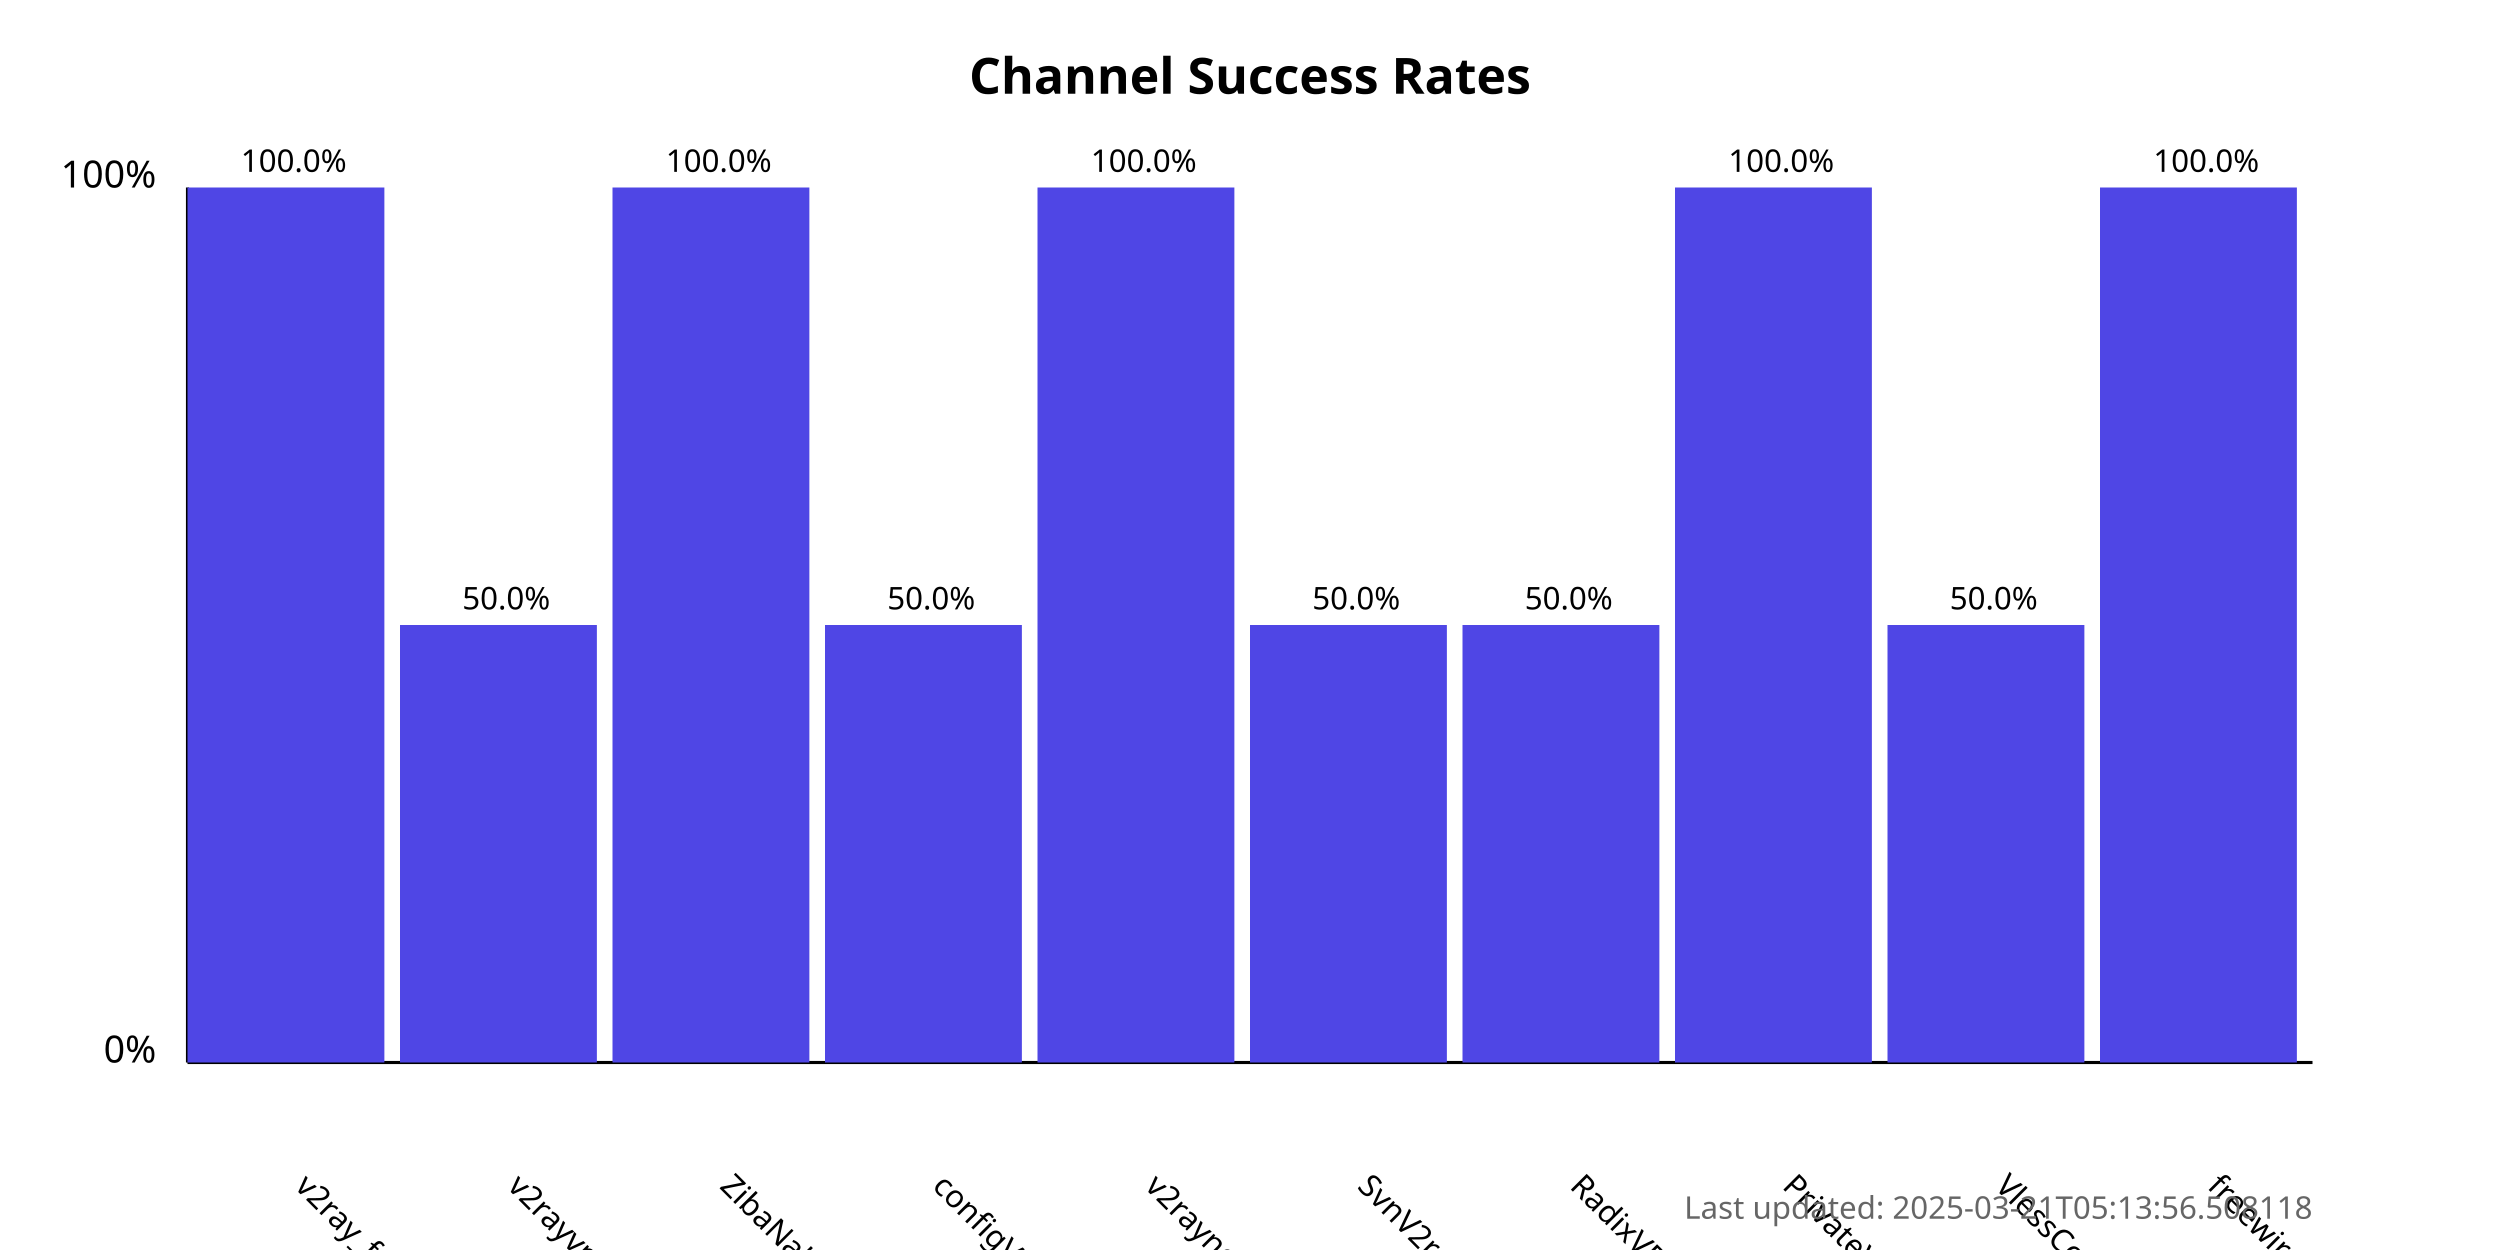
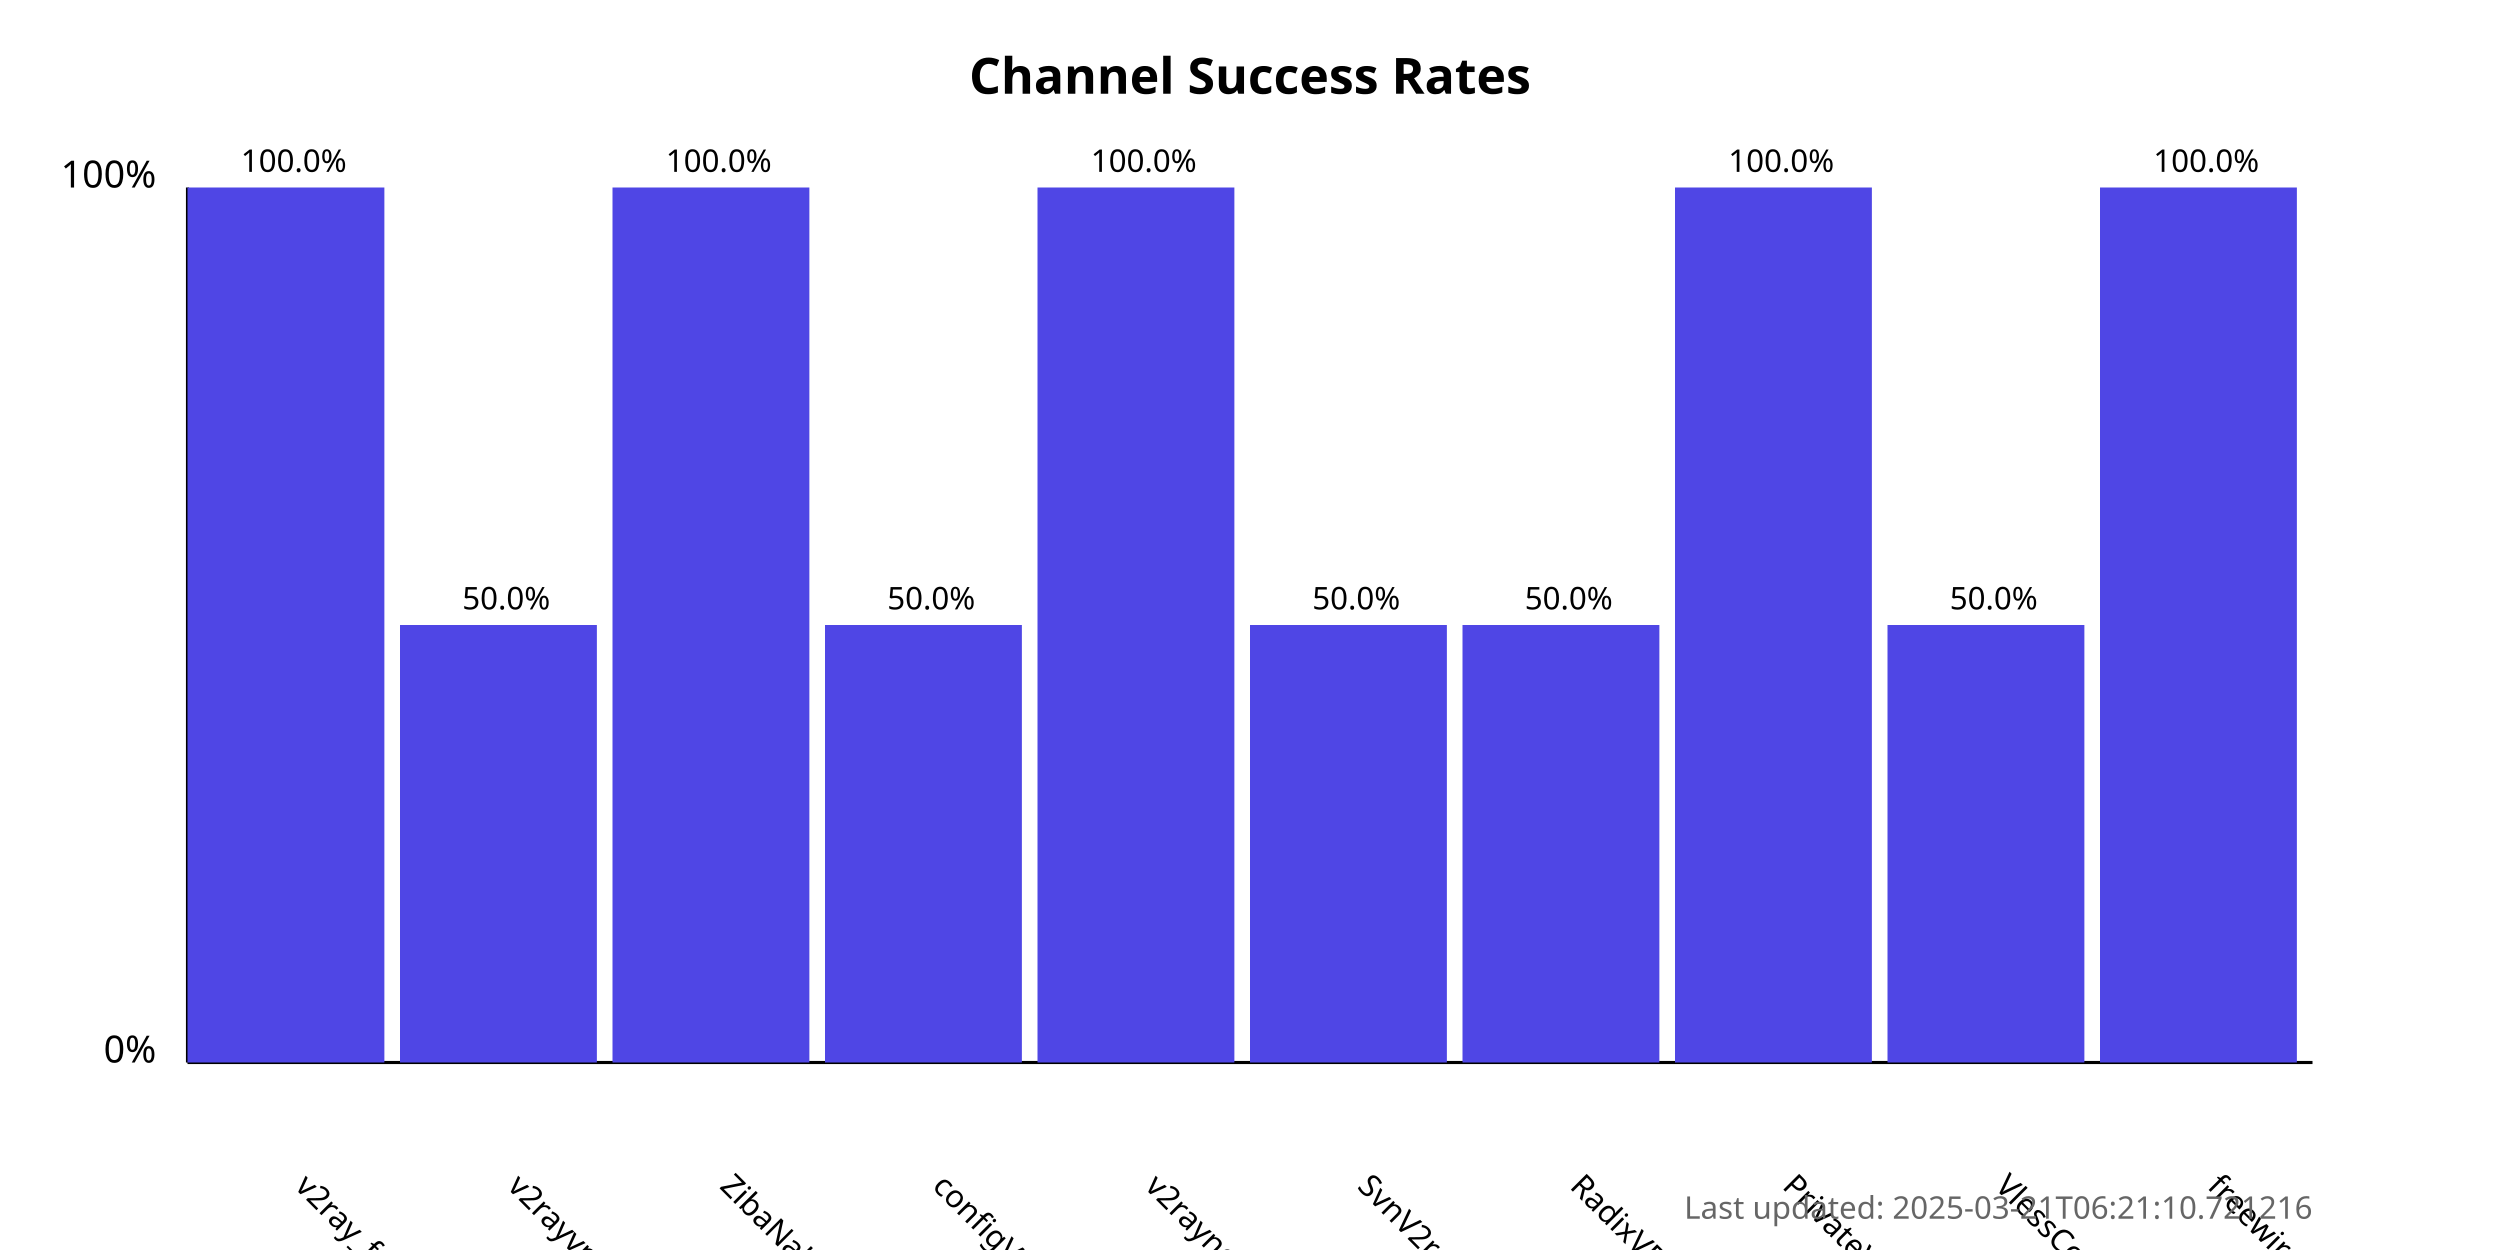
<svg xmlns="http://www.w3.org/2000/svg" width="800" height="400">
  <style>
            .chart-title { font: bold 16px sans-serif; }
            .axis-label { font: 12px sans-serif; }
            .tick-label { font: 10px sans-serif; }
            .bar { fill: #4f46e5; }
            .bar:hover { fill: #6366f1; }
            .timestamp { font: 10px sans-serif; fill: #666; }
        </style>
  <text x="400.0" y="30" text-anchor="middle" class="chart-title">
            Channel Success Rates
        </text>
  <line x1="60" y1="340" x2="60" y2="60" stroke="black" stroke-width="1" />
  <line x1="60" y1="340" x2="740" y2="340" stroke="black" stroke-width="1" />
  <text x="50" y="340" text-anchor="end" class="axis-label">0%</text>
  <text x="50" y="60" text-anchor="end" class="axis-label">100%</text>
  <g>
    <rect x="60" y="60.0" width="63.0" height="280.0" class="bar" />
    <text x="94.0" y="380" transform="rotate(45, 94.0, 380)" text-anchor="start" class="tick-label">
                v2ray_free_conf
            </text>
    <text x="94.0" y="55.0" text-anchor="middle" class="tick-label">
                100.0%
            </text>
  </g>
  <g>
    <rect x="128.0" y="200.0" width="63.0" height="140.0" class="bar" />
    <text x="162.0" y="380" transform="rotate(45, 162.0, 380)" text-anchor="start" class="tick-label">
                v2rayvpno
            </text>
    <text x="162.0" y="195.0" text-anchor="middle" class="tick-label">
                50.0%
            </text>
  </g>
  <g>
    <rect x="196.0" y="60.0" width="63.0" height="280.0" class="bar" />
    <text x="230.0" y="380" transform="rotate(45, 230.0, 380)" text-anchor="start" class="tick-label">
                ZibaNabz
            </text>
    <text x="230.0" y="55.0" text-anchor="middle" class="tick-label">
                100.0%
            </text>
  </g>
  <g>
    <rect x="264.0" y="200.0" width="63.0" height="140.0" class="bar" />
    <text x="298.0" y="380" transform="rotate(45, 298.0, 380)" text-anchor="start" class="tick-label">
                configV2rayForFree
            </text>
    <text x="298.0" y="195.0" text-anchor="middle" class="tick-label">
                50.0%
            </text>
  </g>
  <g>
    <rect x="332.0" y="60.0" width="63.0" height="280.0" class="bar" />
    <text x="366.0" y="380" transform="rotate(45, 366.0, 380)" text-anchor="start" class="tick-label">
                v2rayngvpn
            </text>
    <text x="366.0" y="55.0" text-anchor="middle" class="tick-label">
                100.0%
            </text>
  </g>
  <g>
    <rect x="400.0" y="200.0" width="63.0" height="140.0" class="bar" />
    <text x="434.0" y="380" transform="rotate(45, 434.0, 380)" text-anchor="start" class="tick-label">
                SvnV2ray
            </text>
    <text x="434.0" y="195.0" text-anchor="middle" class="tick-label">
                50.0%
            </text>
  </g>
  <g>
    <rect x="468.0" y="200.0" width="63.0" height="140.0" class="bar" />
    <text x="502.0" y="380" transform="rotate(45, 502.0, 380)" text-anchor="start" class="tick-label">
                RadixVPN
            </text>
    <text x="502.0" y="195.0" text-anchor="middle" class="tick-label">
                50.0%
            </text>
  </g>
  <g>
    <rect x="536.0" y="60.0" width="63.0" height="280.0" class="bar" />
    <text x="570.0" y="380" transform="rotate(45, 570.0, 380)" text-anchor="start" class="tick-label">
                PrivateVPNs
            </text>
    <text x="570.0" y="55.0" text-anchor="middle" class="tick-label">
                100.0%
            </text>
  </g>
  <g>
    <rect x="604.0" y="200.0" width="63.0" height="140.0" class="bar" />
    <text x="638.0" y="380" transform="rotate(45, 638.0, 380)" text-anchor="start" class="tick-label">
                VlessConfig
            </text>
    <text x="638.0" y="195.0" text-anchor="middle" class="tick-label">
                50.0%
            </text>
  </g>
  <g>
    <rect x="672.0" y="60.0" width="63.0" height="280.0" class="bar" />
    <text x="706.0" y="380" transform="rotate(45, 706.0, 380)" text-anchor="start" class="tick-label">
                freewireguard
            </text>
    <text x="706.0" y="55.0" text-anchor="middle" class="tick-label">
                100.0%
            </text>
  </g>
  <text x="740" y="390" text-anchor="end" class="timestamp">
-             Last updated: 2025-03-21T05:13:56.508118
+             Last updated: 2025-03-21T06:21:10.721216
        </text>
</svg>
